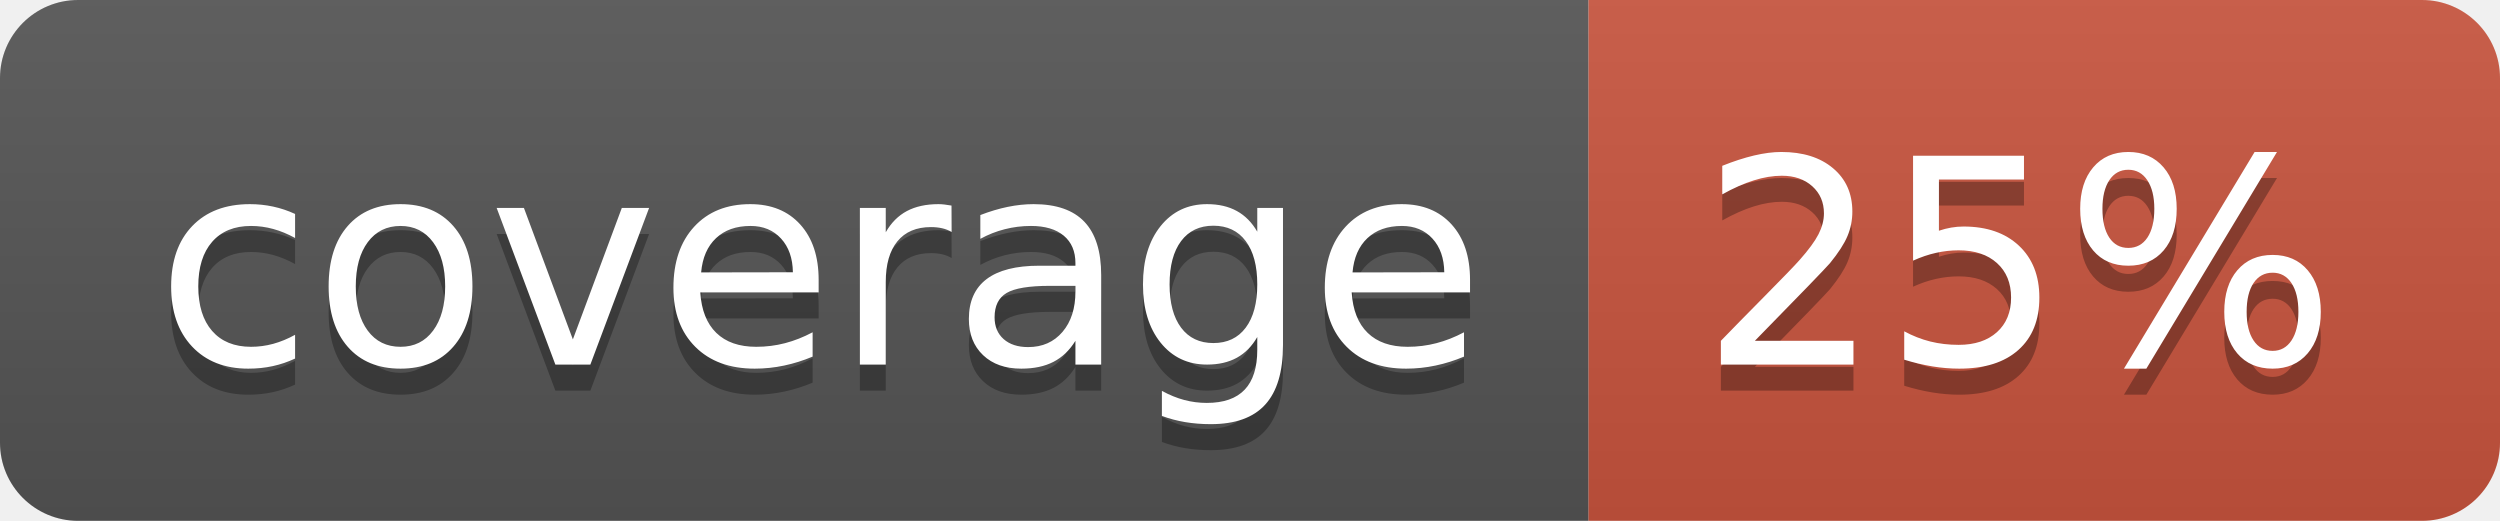
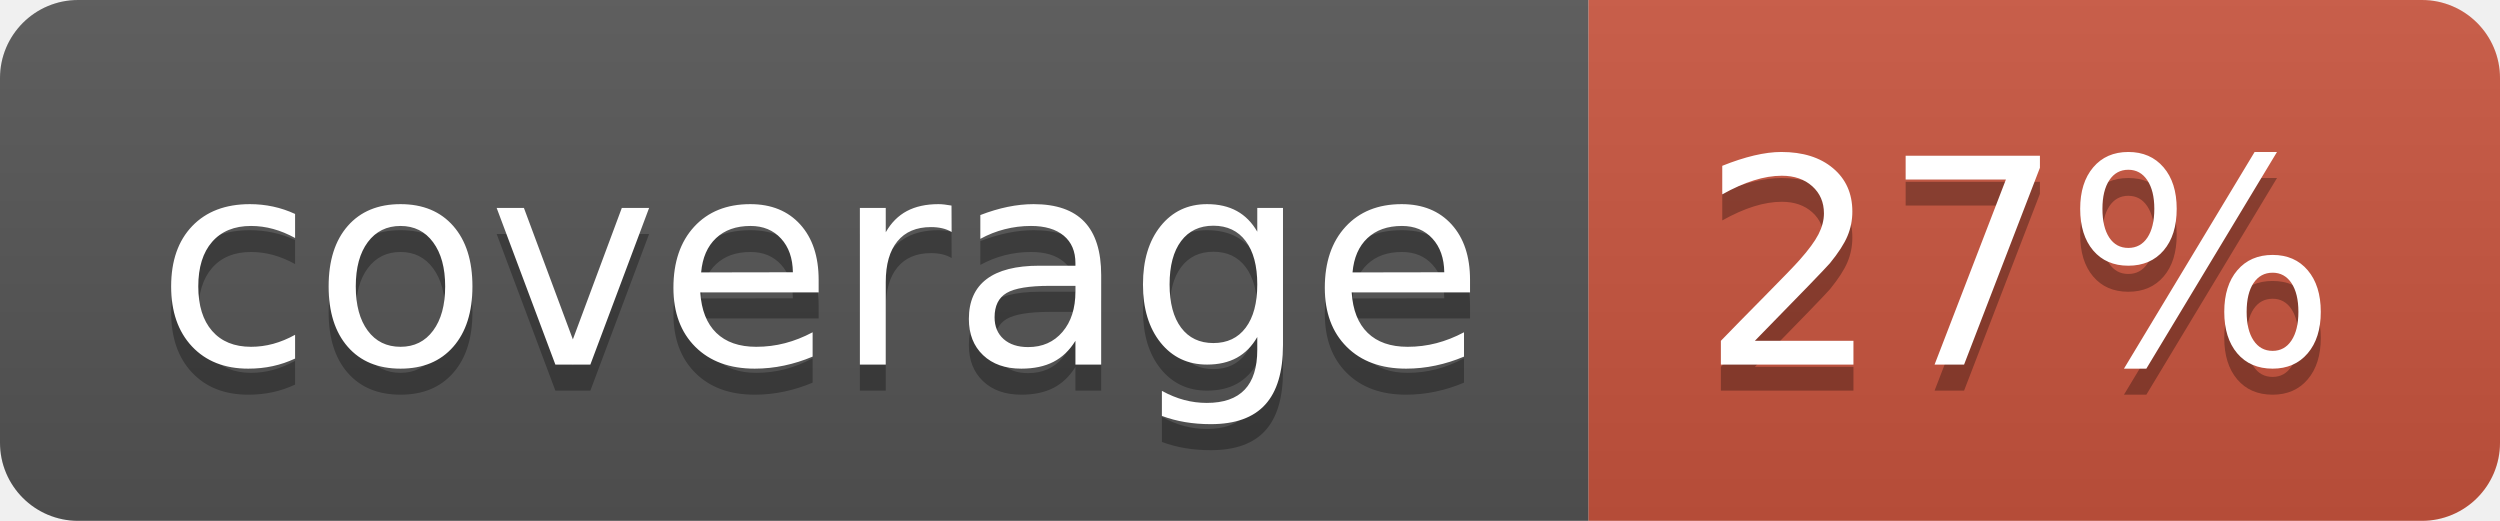
<svg xmlns="http://www.w3.org/2000/svg" width="96" height="20">
  <linearGradient id="b" x2="0" y2="100%">
    <stop offset="0" stop-color="#bbb" stop-opacity=".1" />
    <stop offset="1" stop-opacity=".1" />
  </linearGradient>
  <clipPath id="a">
    <rect width="96" height="20" rx="3" fill="#fff" />
  </clipPath>
  <g clip-path="url(#a)">
    <path fill="#555" d="M0 0h61v20H0z" />
    <path fill="#CA553E" d="M61 0h35v20H61z" />
    <path fill="url(#b)" d="M0 0h96v20H0z" />
  </g>
  <g fill="#fff" text-anchor="middle" font-family="DejaVu Sans,Verdana,Geneva,sans-serif" font-size="110">
    <text x="315" y="150" fill="#010101" fill-opacity=".3" transform="scale(.1)" textLength="510">coverage</text>
    <text x="315" y="140" transform="scale(.1)" textLength="510">coverage</text>
-     <text x="775" y="150" fill="#010101" fill-opacity=".3" transform="scale(.1)" textLength="250">25%</text>
-     <text x="775" y="140" transform="scale(.1)" textLength="250">25%</text>
+     <text x="775" y="150" fill="#010101" fill-opacity=".3" transform="scale(.1)" textLength="250">27%</text>
+     <text x="775" y="140" transform="scale(.1)" textLength="250">27%</text>
  </g>
</svg>
